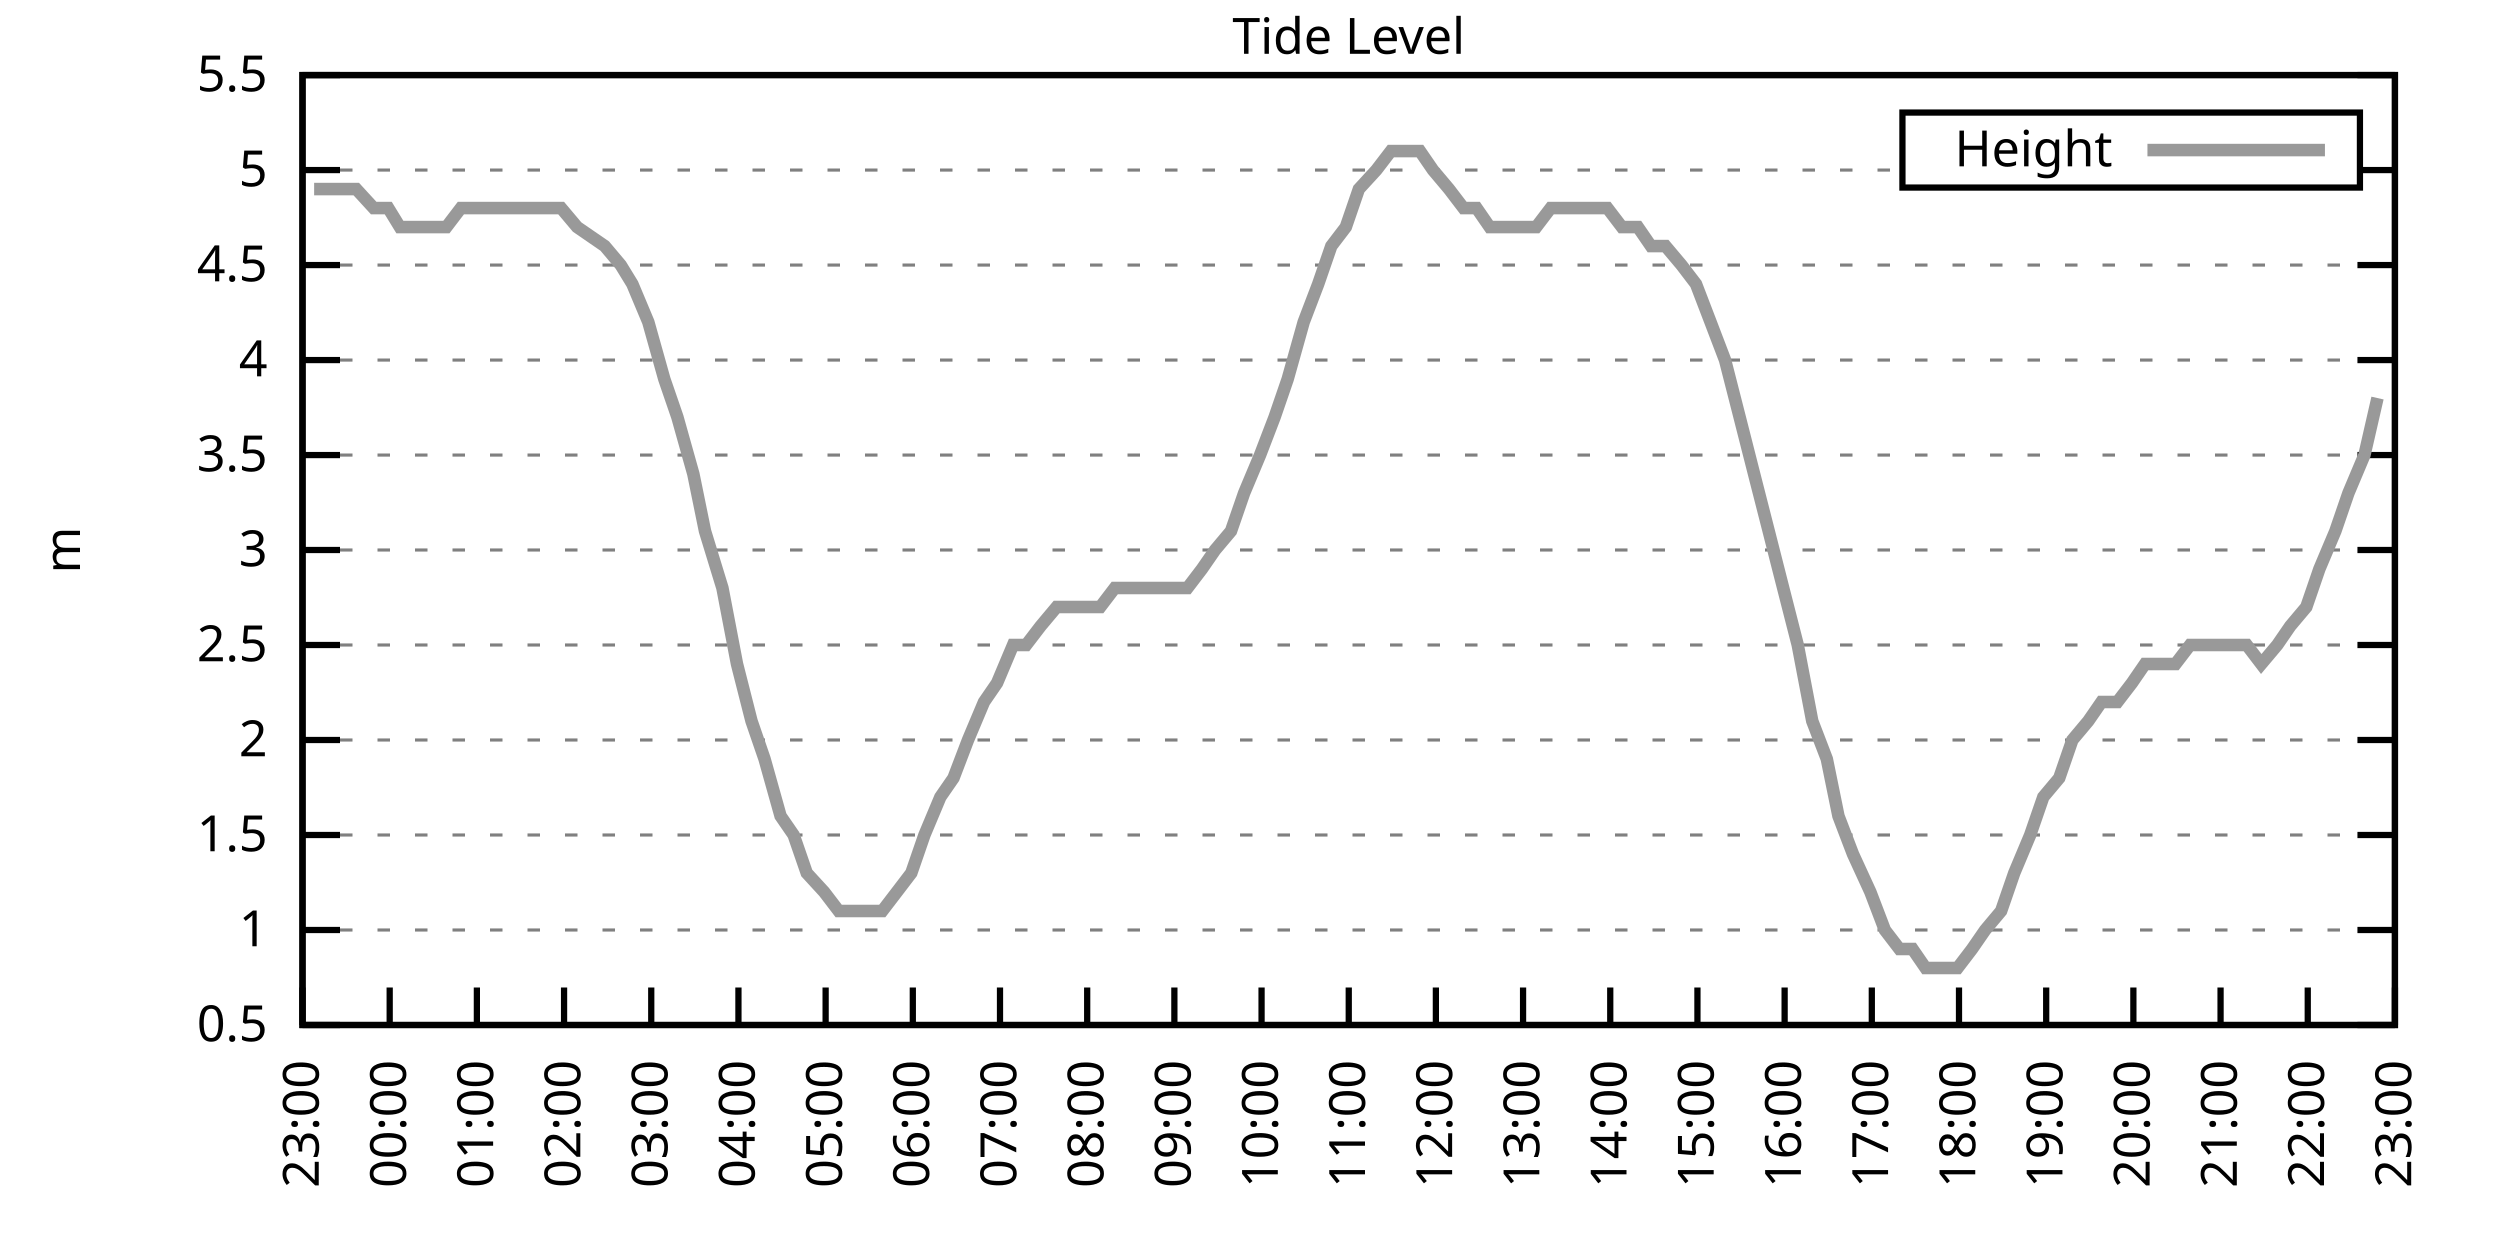
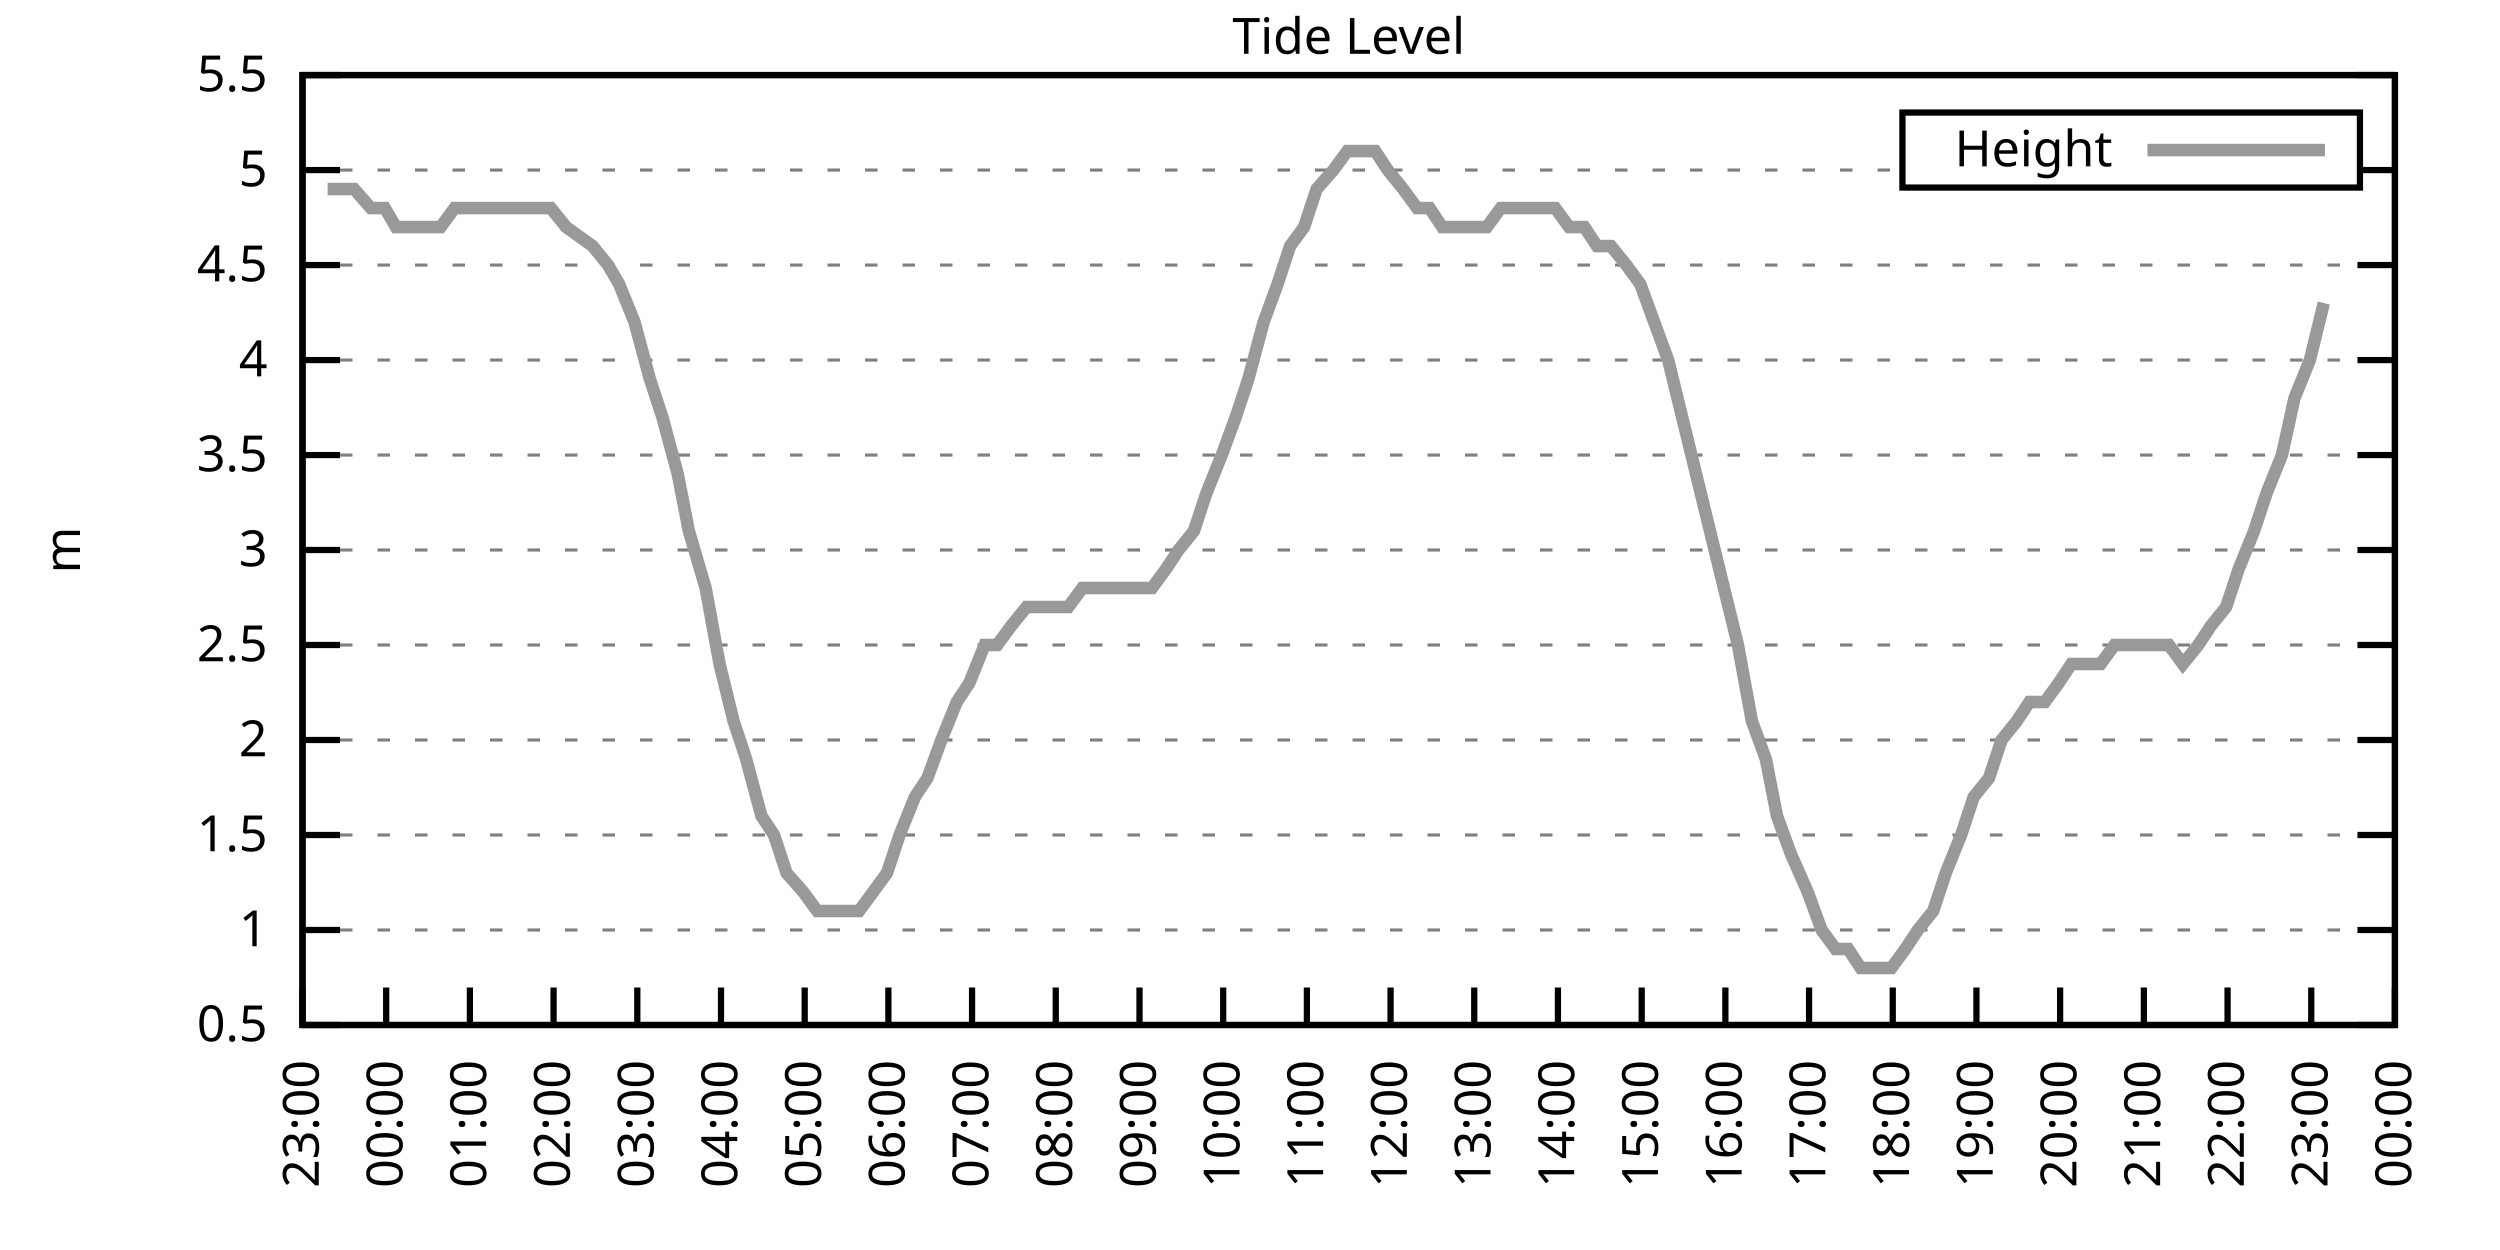
<svg xmlns="http://www.w3.org/2000/svg" xmlns:xlink="http://www.w3.org/1999/xlink" width="400" height="200" viewBox="0 0 400 200">
  <g id="gnuplot_canvas">
    <rect x="0" y="0" width="400" height="200" fill="none" />
    <defs>
      <circle id="gpDot" r="0.5" stroke-width="0.5" stroke="currentColor" />
      <path id="gpPt0" stroke-width="0.333" stroke="currentColor" d="M-1,0 h2 M0,-1 v2" />
      <path id="gpPt1" stroke-width="0.333" stroke="currentColor" d="M-1,-1 L1,1 M1,-1 L-1,1" />
      <path id="gpPt2" stroke-width="0.333" stroke="currentColor" d="M-1,0 L1,0 M0,-1 L0,1 M-1,-1 L1,1 M-1,1 L1,-1" />
      <rect id="gpPt3" stroke-width="0.333" stroke="currentColor" x="-1" y="-1" width="2" height="2" />
      <rect id="gpPt4" stroke-width="0.333" stroke="currentColor" fill="currentColor" x="-1" y="-1" width="2" height="2" />
      <circle id="gpPt5" stroke-width="0.333" stroke="currentColor" cx="0" cy="0" r="1" />
      <use xlink:href="#gpPt5" id="gpPt6" fill="currentColor" stroke="none" />
      <path id="gpPt7" stroke-width="0.333" stroke="currentColor" d="M0,-1.33 L-1.33,0.67 L1.33,0.67 z" />
      <use xlink:href="#gpPt7" id="gpPt8" fill="currentColor" stroke="none" />
      <use xlink:href="#gpPt7" id="gpPt9" stroke="currentColor" transform="rotate(180)" />
      <use xlink:href="#gpPt9" id="gpPt10" fill="currentColor" stroke="none" />
      <use xlink:href="#gpPt3" id="gpPt11" stroke="currentColor" transform="rotate(45)" />
      <use xlink:href="#gpPt11" id="gpPt12" fill="currentColor" stroke="none" />
      <path id="gpPt13" stroke-width="0.333" stroke="currentColor" d="M0,1.330 L1.265,0.411 L0.782,-1.067 L-0.782,-1.076 L-1.265,0.411 z" />
      <use xlink:href="#gpPt13" id="gpPt14" fill="currentColor" stroke="none" />
      <filter id="textbox" filterUnits="objectBoundingBox" x="0" y="0" height="1" width="1">
        <feFlood flood-color="white" flood-opacity="1" result="bgnd" />
        <feComposite in="SourceGraphic" in2="bgnd" operator="atop" />
      </filter>
      <filter id="greybox" filterUnits="objectBoundingBox" x="0" y="0" height="1" width="1">
        <feFlood flood-color="lightgrey" flood-opacity="1" result="grey" />
        <feComposite in="SourceGraphic" in2="grey" operator="atop" />
      </filter>
    </defs>
    <g fill="none" color="white" stroke="currentColor" stroke-width="1.00" stroke-linecap="butt" stroke-linejoin="miter">
</g>
    <g fill="none" color="black" stroke="currentColor" stroke-width="1.00" stroke-linecap="butt" stroke-linejoin="miter">
      <g stroke="none" shape-rendering="crispEdges">
        <polygon fill="rgb(255, 255, 255)" points="48.40,164.00 383.18,164.00 383.18,12.02 48.40,12.02 " />
      </g>
    </g>
    <g fill="none" color="black" stroke="currentColor" stroke-width="1.00" stroke-linecap="butt" stroke-linejoin="miter">
</g>
    <g fill="none" color="black" stroke="black" stroke-width="0.50" stroke-linecap="butt" stroke-linejoin="miter">
</g>
    <g fill="none" color="gray" stroke="currentColor" stroke-width="0.50" stroke-linecap="butt" stroke-linejoin="miter">
      <path stroke="gray" stroke-dasharray="2,4" class="gridline" d="M48.40,164.00 L383.19,164.00  " />
    </g>
    <g fill="none" color="gray" stroke="gray" stroke-width="1.00" stroke-linecap="butt" stroke-linejoin="miter">
</g>
    <g fill="none" color="black" stroke="currentColor" stroke-width="1.00" stroke-linecap="butt" stroke-linejoin="miter">
      <path stroke="black" d="M48.40,164.00 L54.40,164.00 M383.19,164.00 L377.19,164.00  " />
      <g transform="translate(42.80,166.60)" stroke="none" fill="black" font-family="Sans" font-size="8.00" text-anchor="end">
        <text>
          <tspan font-family="Sans"> 0.5</tspan>
        </text>
      </g>
    </g>
    <g fill="none" color="black" stroke="currentColor" stroke-width="1.00" stroke-linecap="butt" stroke-linejoin="miter">
</g>
    <g fill="none" color="black" stroke="black" stroke-width="0.50" stroke-linecap="butt" stroke-linejoin="miter">
</g>
    <g fill="none" color="gray" stroke="currentColor" stroke-width="0.50" stroke-linecap="butt" stroke-linejoin="miter">
      <path stroke="gray" stroke-dasharray="2,4" class="gridline" d="M48.40,148.80 L383.19,148.80  " />
    </g>
    <g fill="none" color="gray" stroke="gray" stroke-width="1.00" stroke-linecap="butt" stroke-linejoin="miter">
</g>
    <g fill="none" color="black" stroke="currentColor" stroke-width="1.00" stroke-linecap="butt" stroke-linejoin="miter">
      <path stroke="black" d="M48.40,148.80 L54.40,148.80 M383.19,148.80 L377.19,148.80  " />
      <g transform="translate(42.80,151.40)" stroke="none" fill="black" font-family="Sans" font-size="8.00" text-anchor="end">
        <text>
          <tspan font-family="Sans"> 1</tspan>
        </text>
      </g>
    </g>
    <g fill="none" color="black" stroke="currentColor" stroke-width="1.00" stroke-linecap="butt" stroke-linejoin="miter">
</g>
    <g fill="none" color="black" stroke="black" stroke-width="0.50" stroke-linecap="butt" stroke-linejoin="miter">
</g>
    <g fill="none" color="gray" stroke="currentColor" stroke-width="0.50" stroke-linecap="butt" stroke-linejoin="miter">
      <path stroke="gray" stroke-dasharray="2,4" class="gridline" d="M48.40,133.60 L383.19,133.60  " />
    </g>
    <g fill="none" color="gray" stroke="gray" stroke-width="1.00" stroke-linecap="butt" stroke-linejoin="miter">
</g>
    <g fill="none" color="black" stroke="currentColor" stroke-width="1.00" stroke-linecap="butt" stroke-linejoin="miter">
      <path stroke="black" d="M48.40,133.60 L54.40,133.60 M383.19,133.60 L377.19,133.60  " />
      <g transform="translate(42.80,136.20)" stroke="none" fill="black" font-family="Sans" font-size="8.00" text-anchor="end">
        <text>
          <tspan font-family="Sans"> 1.5</tspan>
        </text>
      </g>
    </g>
    <g fill="none" color="black" stroke="currentColor" stroke-width="1.00" stroke-linecap="butt" stroke-linejoin="miter">
</g>
    <g fill="none" color="black" stroke="black" stroke-width="0.50" stroke-linecap="butt" stroke-linejoin="miter">
</g>
    <g fill="none" color="gray" stroke="currentColor" stroke-width="0.50" stroke-linecap="butt" stroke-linejoin="miter">
      <path stroke="gray" stroke-dasharray="2,4" class="gridline" d="M48.40,118.40 L383.19,118.40  " />
    </g>
    <g fill="none" color="gray" stroke="gray" stroke-width="1.00" stroke-linecap="butt" stroke-linejoin="miter">
</g>
    <g fill="none" color="black" stroke="currentColor" stroke-width="1.00" stroke-linecap="butt" stroke-linejoin="miter">
      <path stroke="black" d="M48.40,118.40 L54.40,118.40 M383.19,118.40 L377.19,118.40  " />
      <g transform="translate(42.80,121.00)" stroke="none" fill="black" font-family="Sans" font-size="8.00" text-anchor="end">
        <text>
          <tspan font-family="Sans"> 2</tspan>
        </text>
      </g>
    </g>
    <g fill="none" color="black" stroke="currentColor" stroke-width="1.00" stroke-linecap="butt" stroke-linejoin="miter">
</g>
    <g fill="none" color="black" stroke="black" stroke-width="0.50" stroke-linecap="butt" stroke-linejoin="miter">
</g>
    <g fill="none" color="gray" stroke="currentColor" stroke-width="0.50" stroke-linecap="butt" stroke-linejoin="miter">
      <path stroke="gray" stroke-dasharray="2,4" class="gridline" d="M48.40,103.20 L383.19,103.20  " />
    </g>
    <g fill="none" color="gray" stroke="gray" stroke-width="1.00" stroke-linecap="butt" stroke-linejoin="miter">
</g>
    <g fill="none" color="black" stroke="currentColor" stroke-width="1.00" stroke-linecap="butt" stroke-linejoin="miter">
      <path stroke="black" d="M48.40,103.20 L54.40,103.20 M383.19,103.20 L377.19,103.20  " />
      <g transform="translate(42.80,105.80)" stroke="none" fill="black" font-family="Sans" font-size="8.00" text-anchor="end">
        <text>
          <tspan font-family="Sans"> 2.5</tspan>
        </text>
      </g>
    </g>
    <g fill="none" color="black" stroke="currentColor" stroke-width="1.00" stroke-linecap="butt" stroke-linejoin="miter">
</g>
    <g fill="none" color="black" stroke="black" stroke-width="0.50" stroke-linecap="butt" stroke-linejoin="miter">
</g>
    <g fill="none" color="gray" stroke="currentColor" stroke-width="0.50" stroke-linecap="butt" stroke-linejoin="miter">
      <path stroke="gray" stroke-dasharray="2,4" class="gridline" d="M48.40,88.00 L383.19,88.00  " />
    </g>
    <g fill="none" color="gray" stroke="gray" stroke-width="1.00" stroke-linecap="butt" stroke-linejoin="miter">
</g>
    <g fill="none" color="black" stroke="currentColor" stroke-width="1.00" stroke-linecap="butt" stroke-linejoin="miter">
      <path stroke="black" d="M48.40,88.00 L54.40,88.00 M383.19,88.00 L377.19,88.00  " />
      <g transform="translate(42.80,90.60)" stroke="none" fill="black" font-family="Sans" font-size="8.00" text-anchor="end">
        <text>
          <tspan font-family="Sans"> 3</tspan>
        </text>
      </g>
    </g>
    <g fill="none" color="black" stroke="currentColor" stroke-width="1.00" stroke-linecap="butt" stroke-linejoin="miter">
</g>
    <g fill="none" color="black" stroke="black" stroke-width="0.50" stroke-linecap="butt" stroke-linejoin="miter">
</g>
    <g fill="none" color="gray" stroke="currentColor" stroke-width="0.50" stroke-linecap="butt" stroke-linejoin="miter">
      <path stroke="gray" stroke-dasharray="2,4" class="gridline" d="M48.40,72.81 L383.19,72.81  " />
    </g>
    <g fill="none" color="gray" stroke="gray" stroke-width="1.00" stroke-linecap="butt" stroke-linejoin="miter">
</g>
    <g fill="none" color="black" stroke="currentColor" stroke-width="1.00" stroke-linecap="butt" stroke-linejoin="miter">
      <path stroke="black" d="M48.40,72.81 L54.40,72.81 M383.19,72.81 L377.19,72.81  " />
      <g transform="translate(42.80,75.41)" stroke="none" fill="black" font-family="Sans" font-size="8.00" text-anchor="end">
        <text>
          <tspan font-family="Sans"> 3.5</tspan>
        </text>
      </g>
    </g>
    <g fill="none" color="black" stroke="currentColor" stroke-width="1.00" stroke-linecap="butt" stroke-linejoin="miter">
</g>
    <g fill="none" color="black" stroke="black" stroke-width="0.50" stroke-linecap="butt" stroke-linejoin="miter">
</g>
    <g fill="none" color="gray" stroke="currentColor" stroke-width="0.50" stroke-linecap="butt" stroke-linejoin="miter">
      <path stroke="gray" stroke-dasharray="2,4" class="gridline" d="M48.40,57.61 L383.19,57.61  " />
    </g>
    <g fill="none" color="gray" stroke="gray" stroke-width="1.00" stroke-linecap="butt" stroke-linejoin="miter">
</g>
    <g fill="none" color="black" stroke="currentColor" stroke-width="1.00" stroke-linecap="butt" stroke-linejoin="miter">
      <path stroke="black" d="M48.40,57.61 L54.40,57.61 M383.19,57.61 L377.19,57.61  " />
      <g transform="translate(42.80,60.21)" stroke="none" fill="black" font-family="Sans" font-size="8.00" text-anchor="end">
        <text>
          <tspan font-family="Sans"> 4</tspan>
        </text>
      </g>
    </g>
    <g fill="none" color="black" stroke="currentColor" stroke-width="1.00" stroke-linecap="butt" stroke-linejoin="miter">
</g>
    <g fill="none" color="black" stroke="black" stroke-width="0.50" stroke-linecap="butt" stroke-linejoin="miter">
</g>
    <g fill="none" color="gray" stroke="currentColor" stroke-width="0.50" stroke-linecap="butt" stroke-linejoin="miter">
      <path stroke="gray" stroke-dasharray="2,4" class="gridline" d="M48.40,42.41 L383.19,42.41  " />
    </g>
    <g fill="none" color="gray" stroke="gray" stroke-width="1.00" stroke-linecap="butt" stroke-linejoin="miter">
</g>
    <g fill="none" color="black" stroke="currentColor" stroke-width="1.00" stroke-linecap="butt" stroke-linejoin="miter">
      <path stroke="black" d="M48.40,42.41 L54.40,42.41 M383.19,42.41 L377.19,42.41  " />
      <g transform="translate(42.80,45.01)" stroke="none" fill="black" font-family="Sans" font-size="8.00" text-anchor="end">
        <text>
          <tspan font-family="Sans"> 4.5</tspan>
        </text>
      </g>
    </g>
    <g fill="none" color="black" stroke="currentColor" stroke-width="1.00" stroke-linecap="butt" stroke-linejoin="miter">
</g>
    <g fill="none" color="black" stroke="black" stroke-width="0.50" stroke-linecap="butt" stroke-linejoin="miter">
</g>
    <g fill="none" color="gray" stroke="currentColor" stroke-width="0.50" stroke-linecap="butt" stroke-linejoin="miter">
      <path stroke="gray" stroke-dasharray="2,4" class="gridline" d="M48.40,27.21 L304.39,27.21 M377.59,27.21 L383.19,27.21  " />
    </g>
    <g fill="none" color="gray" stroke="gray" stroke-width="1.00" stroke-linecap="butt" stroke-linejoin="miter">
</g>
    <g fill="none" color="black" stroke="currentColor" stroke-width="1.00" stroke-linecap="butt" stroke-linejoin="miter">
      <path stroke="black" d="M48.40,27.21 L54.40,27.21 M383.19,27.21 L377.19,27.21  " />
      <g transform="translate(42.80,29.81)" stroke="none" fill="black" font-family="Sans" font-size="8.00" text-anchor="end">
        <text>
          <tspan font-family="Sans"> 5</tspan>
        </text>
      </g>
    </g>
    <g fill="none" color="black" stroke="currentColor" stroke-width="1.00" stroke-linecap="butt" stroke-linejoin="miter">
</g>
    <g fill="none" color="black" stroke="black" stroke-width="0.50" stroke-linecap="butt" stroke-linejoin="miter">
</g>
    <g fill="none" color="gray" stroke="currentColor" stroke-width="0.50" stroke-linecap="butt" stroke-linejoin="miter">
      <path stroke="gray" stroke-dasharray="2,4" class="gridline" d="M48.40,12.01 L383.19,12.01  " />
    </g>
    <g fill="none" color="gray" stroke="gray" stroke-width="1.00" stroke-linecap="butt" stroke-linejoin="miter">
</g>
    <g fill="none" color="black" stroke="currentColor" stroke-width="1.00" stroke-linecap="butt" stroke-linejoin="miter">
      <path stroke="black" d="M48.40,12.01 L54.40,12.01 M383.19,12.01 L377.19,12.01  " />
      <g transform="translate(42.80,14.61)" stroke="none" fill="black" font-family="Sans" font-size="8.00" text-anchor="end">
        <text>
          <tspan font-family="Sans"> 5.5</tspan>
        </text>
      </g>
    </g>
    <g fill="none" color="black" stroke="currentColor" stroke-width="1.00" stroke-linecap="butt" stroke-linejoin="miter">
      <path stroke="black" d="M48.40,164.00 L48.40,158.00  " />
      <g transform="translate(51.00,169.60) rotate(270.00)" stroke="none" fill="black" font-family="Sans" font-size="8.00" text-anchor="end">
        <text>
          <tspan font-family="Sans">23:00</tspan>
        </text>
      </g>
    </g>
    <g fill="none" color="black" stroke="currentColor" stroke-width="1.00" stroke-linecap="butt" stroke-linejoin="miter">
-       <path stroke="black" d="M62.35,164.00 L62.35,158.00  " />
-       <g transform="translate(64.95,169.60) rotate(270.00)" stroke="none" fill="black" font-family="Sans" font-size="8.00" text-anchor="end">
+       <path stroke="black" d="M61.79,164.00 L61.79,158.00  " />
+       <g transform="translate(64.39,169.60) rotate(270.00)" stroke="none" fill="black" font-family="Sans" font-size="8.00" text-anchor="end">
        <text>
          <tspan font-family="Sans">00:00</tspan>
        </text>
      </g>
    </g>
    <g fill="none" color="black" stroke="currentColor" stroke-width="1.00" stroke-linecap="butt" stroke-linejoin="miter">
-       <path stroke="black" d="M76.30,164.00 L76.30,158.00  " />
-       <g transform="translate(78.90,169.60) rotate(270.00)" stroke="none" fill="black" font-family="Sans" font-size="8.00" text-anchor="end">
+       <path stroke="black" d="M75.18,164.00 L75.18,158.00  " />
+       <g transform="translate(77.78,169.60) rotate(270.00)" stroke="none" fill="black" font-family="Sans" font-size="8.00" text-anchor="end">
        <text>
          <tspan font-family="Sans">01:00</tspan>
        </text>
      </g>
    </g>
    <g fill="none" color="black" stroke="currentColor" stroke-width="1.00" stroke-linecap="butt" stroke-linejoin="miter">
-       <path stroke="black" d="M90.25,164.00 L90.25,158.00  " />
-       <g transform="translate(92.85,169.60) rotate(270.00)" stroke="none" fill="black" font-family="Sans" font-size="8.00" text-anchor="end">
+       <path stroke="black" d="M88.57,164.00 L88.57,158.00  " />
+       <g transform="translate(91.17,169.60) rotate(270.00)" stroke="none" fill="black" font-family="Sans" font-size="8.00" text-anchor="end">
        <text>
          <tspan font-family="Sans">02:00</tspan>
        </text>
      </g>
    </g>
    <g fill="none" color="black" stroke="currentColor" stroke-width="1.00" stroke-linecap="butt" stroke-linejoin="miter">
-       <path stroke="black" d="M104.20,164.00 L104.20,158.00  " />
-       <g transform="translate(106.80,169.60) rotate(270.00)" stroke="none" fill="black" font-family="Sans" font-size="8.00" text-anchor="end">
+       <path stroke="black" d="M101.97,164.00 L101.97,158.00  " />
+       <g transform="translate(104.57,169.60) rotate(270.00)" stroke="none" fill="black" font-family="Sans" font-size="8.00" text-anchor="end">
        <text>
          <tspan font-family="Sans">03:00</tspan>
        </text>
      </g>
    </g>
    <g fill="none" color="black" stroke="currentColor" stroke-width="1.00" stroke-linecap="butt" stroke-linejoin="miter">
-       <path stroke="black" d="M118.15,164.00 L118.15,158.00  " />
-       <g transform="translate(120.75,169.60) rotate(270.00)" stroke="none" fill="black" font-family="Sans" font-size="8.00" text-anchor="end">
+       <path stroke="black" d="M115.36,164.00 L115.36,158.00  " />
+       <g transform="translate(117.96,169.60) rotate(270.00)" stroke="none" fill="black" font-family="Sans" font-size="8.00" text-anchor="end">
        <text>
          <tspan font-family="Sans">04:00</tspan>
        </text>
      </g>
    </g>
    <g fill="none" color="black" stroke="currentColor" stroke-width="1.00" stroke-linecap="butt" stroke-linejoin="miter">
-       <path stroke="black" d="M132.10,164.00 L132.10,158.00  " />
-       <g transform="translate(134.70,169.60) rotate(270.00)" stroke="none" fill="black" font-family="Sans" font-size="8.00" text-anchor="end">
+       <path stroke="black" d="M128.75,164.00 L128.75,158.00  " />
+       <g transform="translate(131.35,169.60) rotate(270.00)" stroke="none" fill="black" font-family="Sans" font-size="8.00" text-anchor="end">
        <text>
          <tspan font-family="Sans">05:00</tspan>
        </text>
      </g>
    </g>
    <g fill="none" color="black" stroke="currentColor" stroke-width="1.00" stroke-linecap="butt" stroke-linejoin="miter">
-       <path stroke="black" d="M146.05,164.00 L146.05,158.00  " />
-       <g transform="translate(148.65,169.60) rotate(270.00)" stroke="none" fill="black" font-family="Sans" font-size="8.00" text-anchor="end">
+       <path stroke="black" d="M142.14,164.00 L142.14,158.00  " />
+       <g transform="translate(144.74,169.60) rotate(270.00)" stroke="none" fill="black" font-family="Sans" font-size="8.00" text-anchor="end">
        <text>
          <tspan font-family="Sans">06:00</tspan>
        </text>
      </g>
    </g>
    <g fill="none" color="black" stroke="currentColor" stroke-width="1.00" stroke-linecap="butt" stroke-linejoin="miter">
-       <path stroke="black" d="M160.00,164.00 L160.00,158.00  " />
-       <g transform="translate(162.60,169.60) rotate(270.00)" stroke="none" fill="black" font-family="Sans" font-size="8.00" text-anchor="end">
+       <path stroke="black" d="M155.53,164.00 L155.53,158.00  " />
+       <g transform="translate(158.13,169.60) rotate(270.00)" stroke="none" fill="black" font-family="Sans" font-size="8.00" text-anchor="end">
        <text>
          <tspan font-family="Sans">07:00</tspan>
        </text>
      </g>
    </g>
    <g fill="none" color="black" stroke="currentColor" stroke-width="1.00" stroke-linecap="butt" stroke-linejoin="miter">
-       <path stroke="black" d="M173.95,164.00 L173.95,158.00  " />
-       <g transform="translate(176.55,169.60) rotate(270.00)" stroke="none" fill="black" font-family="Sans" font-size="8.00" text-anchor="end">
+       <path stroke="black" d="M168.92,164.00 L168.92,158.00  " />
+       <g transform="translate(171.52,169.60) rotate(270.00)" stroke="none" fill="black" font-family="Sans" font-size="8.00" text-anchor="end">
        <text>
          <tspan font-family="Sans">08:00</tspan>
        </text>
      </g>
    </g>
    <g fill="none" color="black" stroke="currentColor" stroke-width="1.00" stroke-linecap="butt" stroke-linejoin="miter">
-       <path stroke="black" d="M187.90,164.00 L187.90,158.00  " />
-       <g transform="translate(190.50,169.60) rotate(270.00)" stroke="none" fill="black" font-family="Sans" font-size="8.00" text-anchor="end">
+       <path stroke="black" d="M182.32,164.00 L182.32,158.00  " />
+       <g transform="translate(184.92,169.60) rotate(270.00)" stroke="none" fill="black" font-family="Sans" font-size="8.00" text-anchor="end">
        <text>
          <tspan font-family="Sans">09:00</tspan>
        </text>
      </g>
    </g>
    <g fill="none" color="black" stroke="currentColor" stroke-width="1.00" stroke-linecap="butt" stroke-linejoin="miter">
-       <path stroke="black" d="M201.85,164.00 L201.85,158.00  " />
-       <g transform="translate(204.45,169.60) rotate(270.00)" stroke="none" fill="black" font-family="Sans" font-size="8.00" text-anchor="end">
+       <path stroke="black" d="M195.71,164.00 L195.71,158.00  " />
+       <g transform="translate(198.31,169.60) rotate(270.00)" stroke="none" fill="black" font-family="Sans" font-size="8.00" text-anchor="end">
        <text>
          <tspan font-family="Sans">10:00</tspan>
        </text>
      </g>
    </g>
    <g fill="none" color="black" stroke="currentColor" stroke-width="1.00" stroke-linecap="butt" stroke-linejoin="miter">
-       <path stroke="black" d="M215.80,164.00 L215.80,158.00  " />
-       <g transform="translate(218.40,169.60) rotate(270.00)" stroke="none" fill="black" font-family="Sans" font-size="8.00" text-anchor="end">
+       <path stroke="black" d="M209.10,164.00 L209.10,158.00  " />
+       <g transform="translate(211.70,169.60) rotate(270.00)" stroke="none" fill="black" font-family="Sans" font-size="8.00" text-anchor="end">
        <text>
          <tspan font-family="Sans">11:00</tspan>
        </text>
      </g>
    </g>
    <g fill="none" color="black" stroke="currentColor" stroke-width="1.00" stroke-linecap="butt" stroke-linejoin="miter">
-       <path stroke="black" d="M229.74,164.00 L229.74,158.00  " />
-       <g transform="translate(232.34,169.60) rotate(270.00)" stroke="none" fill="black" font-family="Sans" font-size="8.00" text-anchor="end">
+       <path stroke="black" d="M222.49,164.00 L222.49,158.00  " />
+       <g transform="translate(225.09,169.60) rotate(270.00)" stroke="none" fill="black" font-family="Sans" font-size="8.00" text-anchor="end">
        <text>
          <tspan font-family="Sans">12:00</tspan>
        </text>
      </g>
    </g>
    <g fill="none" color="black" stroke="currentColor" stroke-width="1.00" stroke-linecap="butt" stroke-linejoin="miter">
-       <path stroke="black" d="M243.69,164.00 L243.69,158.00  " />
-       <g transform="translate(246.29,169.60) rotate(270.00)" stroke="none" fill="black" font-family="Sans" font-size="8.00" text-anchor="end">
+       <path stroke="black" d="M235.88,164.00 L235.88,158.00  " />
+       <g transform="translate(238.48,169.60) rotate(270.00)" stroke="none" fill="black" font-family="Sans" font-size="8.00" text-anchor="end">
        <text>
          <tspan font-family="Sans">13:00</tspan>
        </text>
      </g>
    </g>
    <g fill="none" color="black" stroke="currentColor" stroke-width="1.00" stroke-linecap="butt" stroke-linejoin="miter">
-       <path stroke="black" d="M257.64,164.00 L257.64,158.00  " />
-       <g transform="translate(260.24,169.60) rotate(270.00)" stroke="none" fill="black" font-family="Sans" font-size="8.00" text-anchor="end">
+       <path stroke="black" d="M249.27,164.00 L249.27,158.00  " />
+       <g transform="translate(251.87,169.60) rotate(270.00)" stroke="none" fill="black" font-family="Sans" font-size="8.00" text-anchor="end">
        <text>
          <tspan font-family="Sans">14:00</tspan>
        </text>
      </g>
    </g>
    <g fill="none" color="black" stroke="currentColor" stroke-width="1.00" stroke-linecap="butt" stroke-linejoin="miter">
-       <path stroke="black" d="M271.59,164.00 L271.59,158.00  " />
-       <g transform="translate(274.19,169.60) rotate(270.00)" stroke="none" fill="black" font-family="Sans" font-size="8.00" text-anchor="end">
+       <path stroke="black" d="M262.67,164.00 L262.67,158.00  " />
+       <g transform="translate(265.27,169.60) rotate(270.00)" stroke="none" fill="black" font-family="Sans" font-size="8.00" text-anchor="end">
        <text>
          <tspan font-family="Sans">15:00</tspan>
        </text>
      </g>
    </g>
    <g fill="none" color="black" stroke="currentColor" stroke-width="1.00" stroke-linecap="butt" stroke-linejoin="miter">
-       <path stroke="black" d="M285.54,164.00 L285.54,158.00  " />
-       <g transform="translate(288.14,169.60) rotate(270.00)" stroke="none" fill="black" font-family="Sans" font-size="8.00" text-anchor="end">
+       <path stroke="black" d="M276.06,164.00 L276.06,158.00  " />
+       <g transform="translate(278.66,169.60) rotate(270.00)" stroke="none" fill="black" font-family="Sans" font-size="8.00" text-anchor="end">
        <text>
          <tspan font-family="Sans">16:00</tspan>
        </text>
      </g>
    </g>
    <g fill="none" color="black" stroke="currentColor" stroke-width="1.00" stroke-linecap="butt" stroke-linejoin="miter">
-       <path stroke="black" d="M299.49,164.00 L299.49,158.00  " />
-       <g transform="translate(302.09,169.60) rotate(270.00)" stroke="none" fill="black" font-family="Sans" font-size="8.00" text-anchor="end">
+       <path stroke="black" d="M289.45,164.00 L289.45,158.00  " />
+       <g transform="translate(292.05,169.60) rotate(270.00)" stroke="none" fill="black" font-family="Sans" font-size="8.00" text-anchor="end">
        <text>
          <tspan font-family="Sans">17:00</tspan>
        </text>
      </g>
    </g>
    <g fill="none" color="black" stroke="currentColor" stroke-width="1.00" stroke-linecap="butt" stroke-linejoin="miter">
-       <path stroke="black" d="M313.44,164.00 L313.44,158.00  " />
-       <g transform="translate(316.04,169.60) rotate(270.00)" stroke="none" fill="black" font-family="Sans" font-size="8.00" text-anchor="end">
+       <path stroke="black" d="M302.84,164.00 L302.84,158.00  " />
+       <g transform="translate(305.44,169.60) rotate(270.00)" stroke="none" fill="black" font-family="Sans" font-size="8.00" text-anchor="end">
        <text>
          <tspan font-family="Sans">18:00</tspan>
        </text>
      </g>
    </g>
    <g fill="none" color="black" stroke="currentColor" stroke-width="1.00" stroke-linecap="butt" stroke-linejoin="miter">
-       <path stroke="black" d="M327.39,164.00 L327.39,158.00  " />
-       <g transform="translate(329.99,169.60) rotate(270.00)" stroke="none" fill="black" font-family="Sans" font-size="8.00" text-anchor="end">
+       <path stroke="black" d="M316.23,164.00 L316.23,158.00  " />
+       <g transform="translate(318.83,169.60) rotate(270.00)" stroke="none" fill="black" font-family="Sans" font-size="8.00" text-anchor="end">
        <text>
          <tspan font-family="Sans">19:00</tspan>
        </text>
      </g>
    </g>
    <g fill="none" color="black" stroke="currentColor" stroke-width="1.00" stroke-linecap="butt" stroke-linejoin="miter">
-       <path stroke="black" d="M341.34,164.00 L341.34,158.00  " />
-       <g transform="translate(343.94,169.60) rotate(270.00)" stroke="none" fill="black" font-family="Sans" font-size="8.00" text-anchor="end">
+       <path stroke="black" d="M329.62,164.00 L329.62,158.00  " />
+       <g transform="translate(332.22,169.60) rotate(270.00)" stroke="none" fill="black" font-family="Sans" font-size="8.00" text-anchor="end">
        <text>
          <tspan font-family="Sans">20:00</tspan>
        </text>
      </g>
    </g>
    <g fill="none" color="black" stroke="currentColor" stroke-width="1.00" stroke-linecap="butt" stroke-linejoin="miter">
-       <path stroke="black" d="M355.29,164.00 L355.29,158.00  " />
-       <g transform="translate(357.89,169.60) rotate(270.00)" stroke="none" fill="black" font-family="Sans" font-size="8.00" text-anchor="end">
+       <path stroke="black" d="M343.02,164.00 L343.02,158.00  " />
+       <g transform="translate(345.62,169.60) rotate(270.00)" stroke="none" fill="black" font-family="Sans" font-size="8.00" text-anchor="end">
        <text>
          <tspan font-family="Sans">21:00</tspan>
        </text>
      </g>
    </g>
    <g fill="none" color="black" stroke="currentColor" stroke-width="1.00" stroke-linecap="butt" stroke-linejoin="miter">
-       <path stroke="black" d="M369.24,164.00 L369.24,158.00  " />
-       <g transform="translate(371.84,169.60) rotate(270.00)" stroke="none" fill="black" font-family="Sans" font-size="8.00" text-anchor="end">
+       <path stroke="black" d="M356.41,164.00 L356.41,158.00  " />
+       <g transform="translate(359.01,169.60) rotate(270.00)" stroke="none" fill="black" font-family="Sans" font-size="8.00" text-anchor="end">
        <text>
          <tspan font-family="Sans">22:00</tspan>
+         </text>
+       </g>
+     </g>
+     <g fill="none" color="black" stroke="currentColor" stroke-width="1.00" stroke-linecap="butt" stroke-linejoin="miter">
+       <path stroke="black" d="M369.80,164.00 L369.80,158.00  " />
+       <g transform="translate(372.40,169.60) rotate(270.00)" stroke="none" fill="black" font-family="Sans" font-size="8.00" text-anchor="end">
+         <text>
+           <tspan font-family="Sans">23:00</tspan>
        </text>
      </g>
    </g>
    <g fill="none" color="black" stroke="currentColor" stroke-width="1.00" stroke-linecap="butt" stroke-linejoin="miter">
      <path stroke="black" d="M383.19,164.00 L383.19,158.00  " />
      <g transform="translate(385.79,169.60) rotate(270.00)" stroke="none" fill="black" font-family="Sans" font-size="8.00" text-anchor="end">
        <text>
-           <tspan font-family="Sans">23:00</tspan>
+           <tspan font-family="Sans">00:00</tspan>
        </text>
      </g>
    </g>
    <g fill="none" color="black" stroke="currentColor" stroke-width="1.00" stroke-linecap="butt" stroke-linejoin="miter">
</g>
    <g fill="none" color="black" stroke="currentColor" stroke-width="1.00" stroke-linecap="butt" stroke-linejoin="miter">
      <path stroke="black" d="M48.40,12.01 L48.40,164.00 L383.19,164.00 L383.19,12.01 L48.40,12.01 Z  " />
    </g>
    <g fill="none" color="black" stroke="currentColor" stroke-width="1.00" stroke-linecap="butt" stroke-linejoin="miter">
</g>
    <g fill="none" color="black" stroke="currentColor" stroke-width="1.00" stroke-linecap="butt" stroke-linejoin="miter">
      <path stroke="black" d="M304.39,30.01 L304.39,18.01 L377.59,18.01 L377.59,30.01 L304.39,30.01 Z  " />
    </g>
    <g id="Tide_level_plot_1">
      <g fill="none" color="white" stroke="black" stroke-width="2.00" stroke-linecap="butt" stroke-linejoin="miter">
</g>
      <g fill="none" color="black" stroke="currentColor" stroke-width="2.00" stroke-linecap="butt" stroke-linejoin="miter">
        <g transform="translate(337.99,26.61)" stroke="none" fill="black" font-family="Sans" font-size="8.00" text-anchor="end">
          <text>
            <tspan font-family="Sans">Height</tspan>
          </text>
        </g>
      </g>
      <g fill="none" color="black" stroke="currentColor" stroke-width="2.00" stroke-linecap="butt" stroke-linejoin="miter">
-         <path stroke="rgb(153, 153, 153)" d="M343.59,24.01 L371.99,24.01 M50.26,30.25 L52.58,30.25 L54.91,30.25 L57.00,30.25 L59.79,33.29 L62.12,33.29   L63.98,36.33 L66.77,36.33 L69.09,36.33 L71.42,36.33 L73.74,33.29 L75.60,33.29 L78.39,33.29 L80.48,33.29   L82.58,33.29 L85.37,33.29 L87.23,33.29 L89.78,33.29 L92.34,36.33 L96.76,39.37 L99.32,42.41 L101.18,45.45   L103.73,51.53 L106.29,60.65 L108.38,66.73 L110.94,75.85 L112.80,84.97 L115.59,94.08 L117.92,106.24 L120.24,115.36   L122.33,121.44 L124.89,130.56 L126.98,133.60 L129.08,139.68 L131.87,142.72 L134.19,145.76 L136.51,145.76 L138.61,145.76   L141.16,145.76 L143.49,142.72 L145.81,139.68 L147.91,133.60 L150.46,127.52 L152.56,124.48 L154.88,118.40 L157.44,112.32   L159.53,109.28 L162.09,103.20 L164.18,103.20 L166.51,100.16 L169.06,97.12 L171.16,97.12 L173.71,97.12 L176.04,97.12   L178.36,94.08 L180.69,94.08 L183.01,94.08 L185.11,94.08 L187.43,94.08 L189.99,94.08 L192.31,91.04 L194.41,88.00   L196.96,84.97 L199.06,78.89 L201.61,72.81 L203.94,66.73 L206.03,60.65 L208.59,51.53 L210.91,45.45 L213.01,39.37   L215.33,36.33 L217.42,30.25 L220.21,27.21 L222.54,24.17 L224.86,24.17 L227.19,24.17 L229.28,27.21 L231.84,30.25   L234.16,33.29 L236.25,33.29 L238.35,36.33 L240.67,36.33 L243.46,36.33 L245.79,36.33 L248.11,33.29 L250.20,33.29   L252.76,33.29 L254.85,33.29 L257.18,33.29 L259.50,36.33 L262.06,36.33 L264.15,39.37 L266.48,39.37 L269.04,42.41   L271.36,45.45 L273.69,51.53 L276.01,57.61 L278.34,66.73 L280.66,75.85 L282.99,84.97 L285.31,94.08 L287.64,103.20   L289.96,115.36 L292.29,121.44 L294.15,130.56 L296.47,136.64 L299.26,142.72 L301.58,148.80 L303.91,151.84 L306.00,151.84   L308.09,154.88 L310.42,154.88 L313.21,154.88 L315.53,151.84 L317.63,148.80 L320.18,145.76 L322.28,139.68 L324.83,133.60   L326.93,127.52 L329.48,124.48 L331.58,118.40 L334.13,115.36 L336.23,112.32 L338.78,112.32 L341.11,109.28 L343.20,106.24   L345.53,106.24 L348.08,106.24 L350.41,103.20 L352.50,103.20 L355.06,103.20 L357.38,103.20 L359.48,103.20 L361.80,106.24   L364.36,103.20 L366.45,100.16 L369.01,97.12 L371.10,91.04 L373.66,84.97 L375.75,78.89 L378.31,72.81 L380.40,63.69    " />
+         <path stroke="rgb(153, 153, 153)" d="M343.59,24.01 L371.99,24.01 M52.42,30.25 L54.65,30.25 L56.66,30.25 L59.34,33.29 L61.57,33.29 L63.35,36.33   L66.03,36.33 L68.26,36.33 L70.50,36.33 L72.73,33.29 L74.51,33.29 L77.19,33.29 L79.20,33.29 L81.21,33.29   L83.89,33.29 L85.67,33.29 L88.13,33.29 L90.58,36.33 L94.82,39.37 L97.28,42.41 L99.06,45.45 L101.52,51.53   L103.98,60.65 L105.98,66.73 L108.44,75.85 L110.22,84.97 L112.90,94.08 L115.13,106.24 L117.37,115.36 L119.38,121.44   L121.83,130.56 L123.84,133.60 L125.85,139.68 L128.53,142.72 L130.76,145.76 L132.99,145.76 L135.00,145.76 L137.45,145.76   L139.69,142.72 L141.92,139.68 L143.93,133.60 L146.38,127.52 L148.39,124.48 L150.62,118.40 L153.08,112.32 L155.09,109.28   L157.54,103.20 L159.55,103.20 L161.78,100.16 L164.24,97.12 L166.25,97.12 L168.70,97.12 L170.93,97.12 L173.17,94.08   L175.40,94.08 L177.63,94.08 L179.64,94.08 L181.87,94.08 L184.32,94.08 L186.56,91.04 L188.57,88.00 L191.02,84.97   L193.03,78.89 L195.48,72.81 L197.72,66.73 L199.73,60.65 L202.18,51.53 L204.41,45.45 L206.42,39.37 L208.65,36.33   L210.66,30.25 L213.34,27.21 L215.57,24.17 L217.80,24.17 L220.04,24.17 L222.04,27.21 L224.50,30.25 L226.73,33.29   L228.74,33.29 L230.75,36.33 L232.98,36.33 L235.66,36.33 L237.89,36.33 L240.12,33.29 L242.13,33.29 L244.59,33.29   L246.60,33.29 L248.83,33.29 L251.06,36.33 L253.51,36.33 L255.52,39.37 L257.76,39.37 L260.21,42.41 L262.44,45.45   L264.67,51.53 L266.91,57.61 L269.14,66.73 L271.37,75.85 L273.60,84.97 L275.83,94.08 L278.07,103.20 L280.30,115.36   L282.53,121.44 L284.32,130.56 L286.55,136.64 L289.23,142.72 L291.46,148.80 L293.69,151.84 L295.70,151.84 L297.71,154.88   L299.94,154.88 L302.62,154.88 L304.85,151.84 L306.86,148.80 L309.31,145.76 L311.32,139.68 L313.78,133.60 L315.79,127.52   L318.24,124.48 L320.25,118.40 L322.70,115.36 L324.71,112.32 L327.17,112.32 L329.40,109.28 L331.41,106.24 L333.64,106.24   L336.10,106.24 L338.33,103.20 L340.34,103.20 L342.79,103.20 L345.02,103.20 L347.03,103.20 L349.26,106.24 L351.72,103.20   L353.73,100.16 L356.18,97.12 L358.19,91.04 L360.65,84.97 L362.66,78.89 L365.11,72.81 L367.12,63.69 L369.58,57.61   L371.81,48.49  " />
      </g>
    </g>
    <g fill="none" color="black" stroke="currentColor" stroke-width="2.00" stroke-linecap="butt" stroke-linejoin="miter">
</g>
    <g fill="none" color="black" stroke="black" stroke-width="1.00" stroke-linecap="butt" stroke-linejoin="miter">
</g>
    <g fill="none" color="black" stroke="currentColor" stroke-width="1.00" stroke-linecap="butt" stroke-linejoin="miter">
      <path stroke="black" d="M48.40,12.01 L48.40,164.00 L383.19,164.00 L383.19,12.01 L48.40,12.01 Z  " />
      <g transform="translate(12.80,88.01) rotate(270.00)" stroke="none" fill="black" font-family="Sans" font-size="8.00" text-anchor="middle">
        <text>
          <tspan font-family="Sans">m</tspan>
        </text>
      </g>
    </g>
    <g fill="none" color="black" stroke="currentColor" stroke-width="1.00" stroke-linecap="butt" stroke-linejoin="miter">
</g>
    <g fill="none" color="black" stroke="currentColor" stroke-width="1.00" stroke-linecap="butt" stroke-linejoin="miter">
      <g transform="translate(215.79,8.61)" stroke="none" fill="black" font-family="Sans" font-size="8.00" text-anchor="middle">
        <text>
          <tspan font-family="Sans">Tide Level</tspan>
        </text>
      </g>
    </g>
    <g fill="none" color="black" stroke="currentColor" stroke-width="1.00" stroke-linecap="butt" stroke-linejoin="miter">
</g>
  </g>
</svg>
